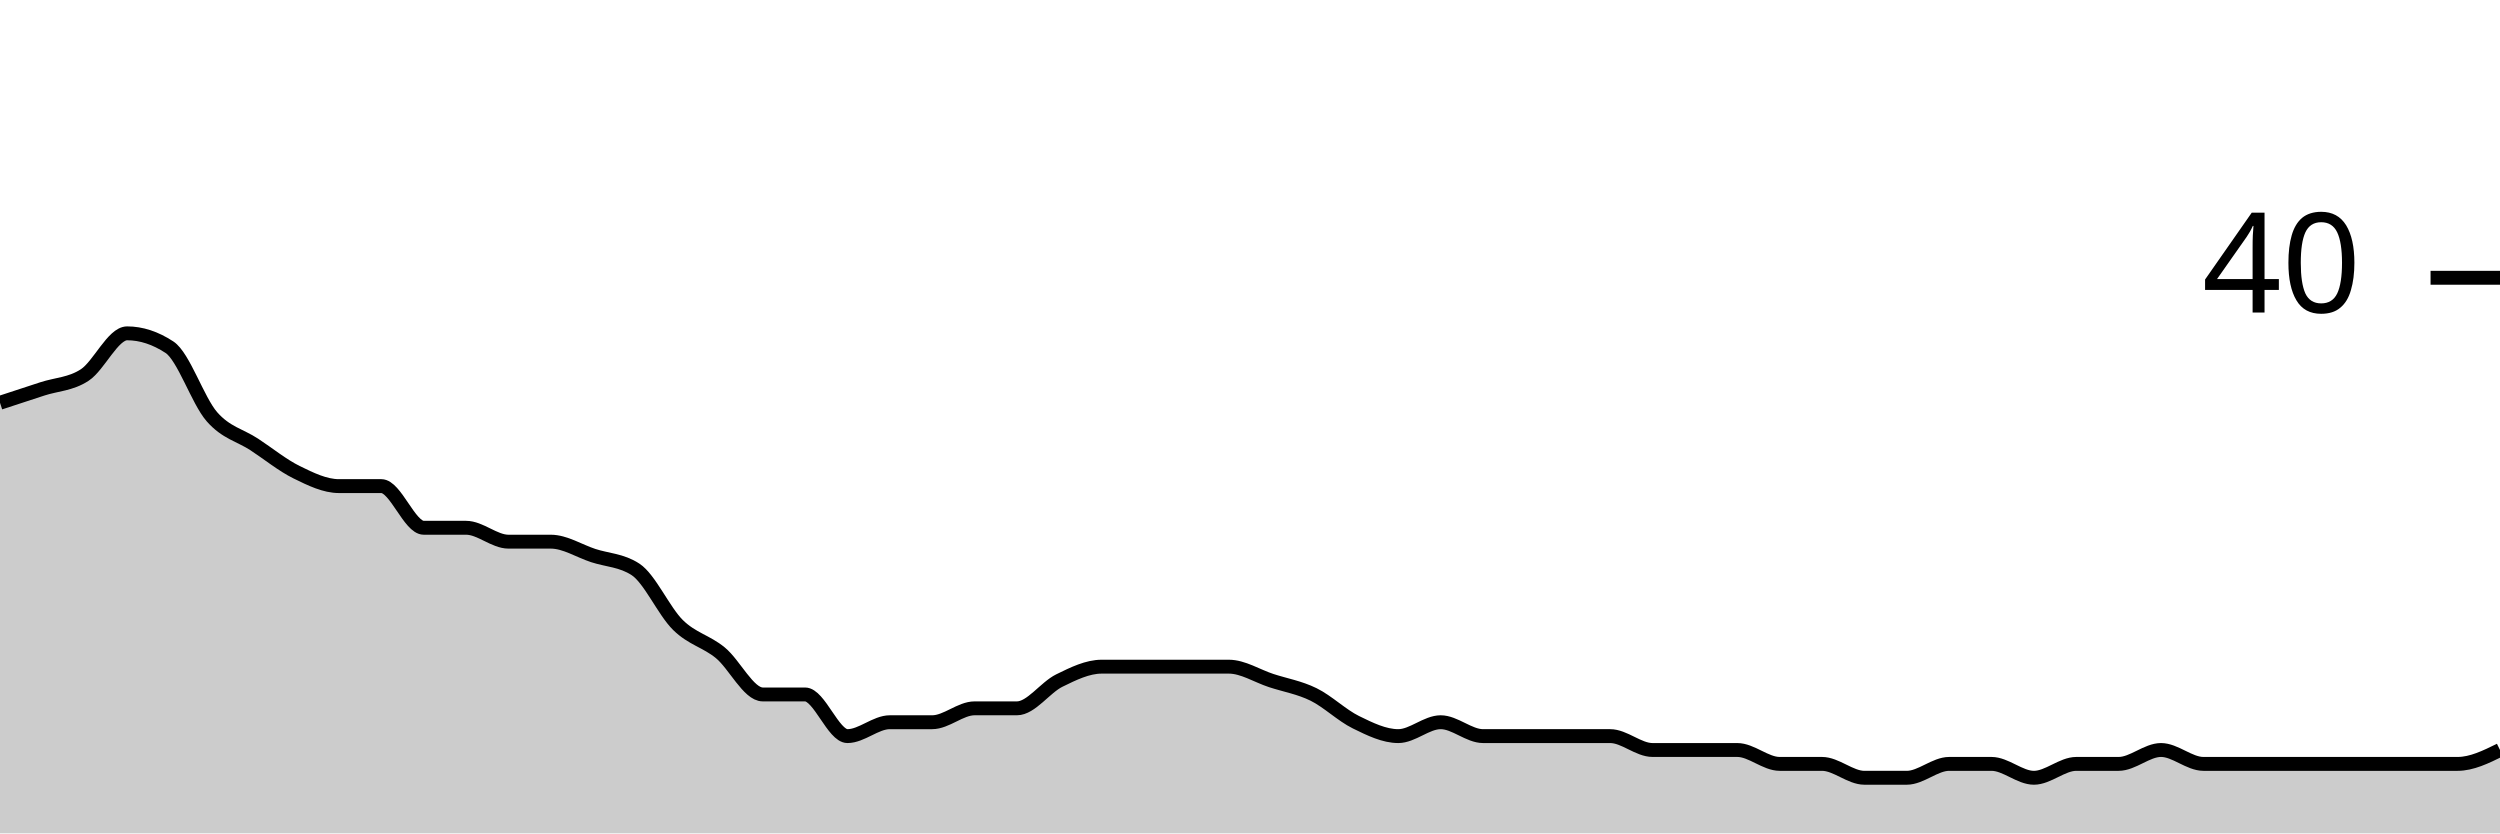
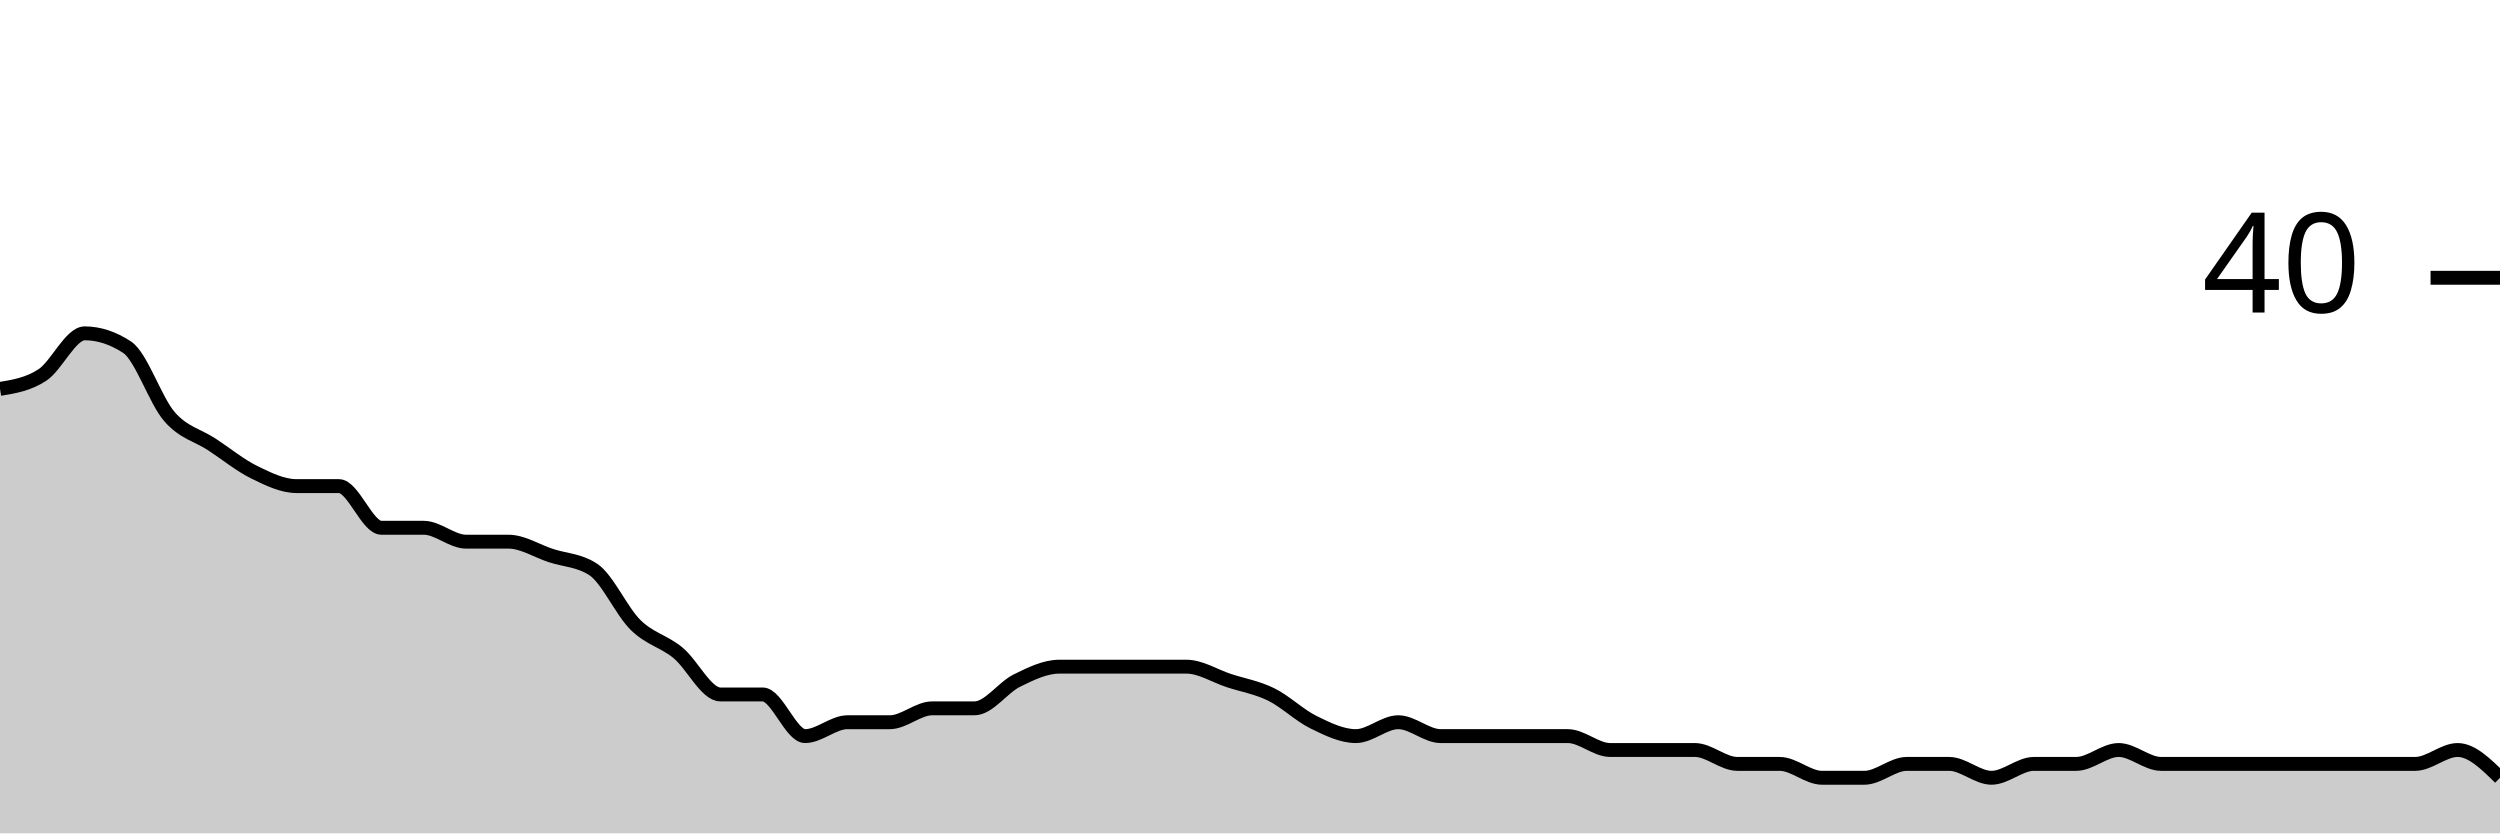
<svg xmlns="http://www.w3.org/2000/svg" viewBox="0 0 180 60">
  <g transform="translate(0,20)">
-     <path class="area" fill="rgba(0, 0, 0, 0.2)" d="M0,9C1.017,8.667,2.034,8.333,3.051,8C4.068,7.667,5.085,7.667,6.102,7C7.119,6.333,8.136,4,9.153,4C10.169,4,11.186,4.333,12.203,5C13.22,5.667,14.237,8.833,15.254,10C16.271,11.167,17.288,11.333,18.305,12C19.322,12.667,20.339,13.5,21.356,14C22.373,14.5,23.39,15,24.407,15C25.424,15,26.441,15,27.458,15C28.475,15,29.492,18,30.508,18C31.525,18,32.542,18,33.559,18C34.576,18,35.593,19,36.61,19C37.627,19,38.644,19,39.661,19C40.678,19,41.695,19.667,42.712,20C43.729,20.333,44.746,20.333,45.763,21C46.78,21.667,47.797,24,48.814,25C49.831,26,50.847,26.167,51.864,27C52.881,27.833,53.898,30,54.915,30C55.932,30,56.949,30,57.966,30C58.983,30,60,33,61.017,33C62.034,33,63.051,32,64.068,32C65.085,32,66.102,32,67.119,32C68.136,32,69.153,31,70.169,31C71.186,31,72.203,31,73.22,31C74.237,31,75.254,29.5,76.271,29C77.288,28.5,78.305,28,79.322,28C80.339,28,81.356,28,82.373,28C83.39,28,84.407,28,85.424,28C86.441,28,87.458,28,88.475,28C89.492,28,90.508,28.667,91.525,29C92.542,29.333,93.559,29.5,94.576,30C95.593,30.5,96.61,31.5,97.627,32C98.644,32.5,99.661,33,100.678,33C101.695,33,102.712,32,103.729,32C104.746,32,105.763,33,106.78,33C107.797,33,108.814,33,109.831,33C110.847,33,111.864,33,112.881,33C113.898,33,114.915,33,115.932,33C116.949,33,117.966,34,118.983,34C120,34,121.017,34,122.034,34C123.051,34,124.068,34,125.085,34C126.102,34,127.119,35,128.136,35C129.153,35,130.169,35,131.186,35C132.203,35,133.22,36,134.237,36C135.254,36,136.271,36,137.288,36C138.305,36,139.322,35,140.339,35C141.356,35,142.373,35,143.39,35C144.407,35,145.424,36,146.441,36C147.458,36,148.475,35,149.492,35C150.508,35,151.525,35,152.542,35C153.559,35,154.576,34,155.593,34C156.61,34,157.627,35,158.644,35C159.661,35,160.678,35,161.695,35C162.712,35,163.729,35,164.746,35C165.763,35,166.78,35,167.797,35C168.814,35,169.831,35,170.847,35C171.864,35,172.881,35,173.898,35C174.915,35,175.932,35,176.949,35C177.966,35,178.983,34.5,180,34L180,40C178.983,40,177.966,40,176.949,40C175.932,40,174.915,40,173.898,40C172.881,40,171.864,40,170.847,40C169.831,40,168.814,40,167.797,40C166.78,40,165.763,40,164.746,40C163.729,40,162.712,40,161.695,40C160.678,40,159.661,40,158.644,40C157.627,40,156.61,40,155.593,40C154.576,40,153.559,40,152.542,40C151.525,40,150.508,40,149.492,40C148.475,40,147.458,40,146.441,40C145.424,40,144.407,40,143.39,40C142.373,40,141.356,40,140.339,40C139.322,40,138.305,40,137.288,40C136.271,40,135.254,40,134.237,40C133.22,40,132.203,40,131.186,40C130.169,40,129.153,40,128.136,40C127.119,40,126.102,40,125.085,40C124.068,40,123.051,40,122.034,40C121.017,40,120,40,118.983,40C117.966,40,116.949,40,115.932,40C114.915,40,113.898,40,112.881,40C111.864,40,110.847,40,109.831,40C108.814,40,107.797,40,106.78,40C105.763,40,104.746,40,103.729,40C102.712,40,101.695,40,100.678,40C99.661,40,98.644,40,97.627,40C96.61,40,95.593,40,94.576,40C93.559,40,92.542,40,91.525,40C90.508,40,89.492,40,88.475,40C87.458,40,86.441,40,85.424,40C84.407,40,83.39,40,82.373,40C81.356,40,80.339,40,79.322,40C78.305,40,77.288,40,76.271,40C75.254,40,74.237,40,73.22,40C72.203,40,71.186,40,70.169,40C69.153,40,68.136,40,67.119,40C66.102,40,65.085,40,64.068,40C63.051,40,62.034,40,61.017,40C60,40,58.983,40,57.966,40C56.949,40,55.932,40,54.915,40C53.898,40,52.881,40,51.864,40C50.847,40,49.831,40,48.814,40C47.797,40,46.78,40,45.763,40C44.746,40,43.729,40,42.712,40C41.695,40,40.678,40,39.661,40C38.644,40,37.627,40,36.61,40C35.593,40,34.576,40,33.559,40C32.542,40,31.525,40,30.508,40C29.492,40,28.475,40,27.458,40C26.441,40,25.424,40,24.407,40C23.39,40,22.373,40,21.356,40C20.339,40,19.322,40,18.305,40C17.288,40,16.271,40,15.254,40C14.237,40,13.22,40,12.203,40C11.186,40,10.169,40,9.153,40C8.136,40,7.119,40,6.102,40C5.085,40,4.068,40,3.051,40C2.034,40,1.017,40,0,40Z" />
-     <path class="line" stroke="black" fill="none" d="M0,9C1.017,8.667,2.034,8.333,3.051,8C4.068,7.667,5.085,7.667,6.102,7C7.119,6.333,8.136,4,9.153,4C10.169,4,11.186,4.333,12.203,5C13.22,5.667,14.237,8.833,15.254,10C16.271,11.167,17.288,11.333,18.305,12C19.322,12.667,20.339,13.5,21.356,14C22.373,14.5,23.39,15,24.407,15C25.424,15,26.441,15,27.458,15C28.475,15,29.492,18,30.508,18C31.525,18,32.542,18,33.559,18C34.576,18,35.593,19,36.61,19C37.627,19,38.644,19,39.661,19C40.678,19,41.695,19.667,42.712,20C43.729,20.333,44.746,20.333,45.763,21C46.78,21.667,47.797,24,48.814,25C49.831,26,50.847,26.167,51.864,27C52.881,27.833,53.898,30,54.915,30C55.932,30,56.949,30,57.966,30C58.983,30,60,33,61.017,33C62.034,33,63.051,32,64.068,32C65.085,32,66.102,32,67.119,32C68.136,32,69.153,31,70.169,31C71.186,31,72.203,31,73.22,31C74.237,31,75.254,29.5,76.271,29C77.288,28.5,78.305,28,79.322,28C80.339,28,81.356,28,82.373,28C83.39,28,84.407,28,85.424,28C86.441,28,87.458,28,88.475,28C89.492,28,90.508,28.667,91.525,29C92.542,29.333,93.559,29.5,94.576,30C95.593,30.5,96.61,31.5,97.627,32C98.644,32.5,99.661,33,100.678,33C101.695,33,102.712,32,103.729,32C104.746,32,105.763,33,106.78,33C107.797,33,108.814,33,109.831,33C110.847,33,111.864,33,112.881,33C113.898,33,114.915,33,115.932,33C116.949,33,117.966,34,118.983,34C120,34,121.017,34,122.034,34C123.051,34,124.068,34,125.085,34C126.102,34,127.119,35,128.136,35C129.153,35,130.169,35,131.186,35C132.203,35,133.22,36,134.237,36C135.254,36,136.271,36,137.288,36C138.305,36,139.322,35,140.339,35C141.356,35,142.373,35,143.39,35C144.407,35,145.424,36,146.441,36C147.458,36,148.475,35,149.492,35C150.508,35,151.525,35,152.542,35C153.559,35,154.576,34,155.593,34C156.61,34,157.627,35,158.644,35C159.661,35,160.678,35,161.695,35C162.712,35,163.729,35,164.746,35C165.763,35,166.78,35,167.797,35C168.814,35,169.831,35,170.847,35C171.864,35,172.881,35,173.898,35C174.915,35,175.932,35,176.949,35C177.966,35,178.983,34.5,180,34" />
+     <path class="area" fill="rgba(0, 0, 0, 0.2)" d="M0,8C1.017,7.833,2.034,7.667,3.051,7C4.068,6.333,5.085,4,6.102,4C7.119,4,8.136,4.333,9.153,5C10.169,5.667,11.186,8.833,12.203,10C13.22,11.167,14.237,11.333,15.254,12C16.271,12.667,17.288,13.5,18.305,14C19.322,14.5,20.339,15,21.356,15C22.373,15,23.39,15,24.407,15C25.424,15,26.441,18,27.458,18C28.475,18,29.492,18,30.508,18C31.525,18,32.542,19,33.559,19C34.576,19,35.593,19,36.61,19C37.627,19,38.644,19.667,39.661,20C40.678,20.333,41.695,20.333,42.712,21C43.729,21.667,44.746,24,45.763,25C46.78,26,47.797,26.167,48.814,27C49.831,27.833,50.847,30,51.864,30C52.881,30,53.898,30,54.915,30C55.932,30,56.949,33,57.966,33C58.983,33,60,32,61.017,32C62.034,32,63.051,32,64.068,32C65.085,32,66.102,31,67.119,31C68.136,31,69.153,31,70.169,31C71.186,31,72.203,29.5,73.22,29C74.237,28.5,75.254,28,76.271,28C77.288,28,78.305,28,79.322,28C80.339,28,81.356,28,82.373,28C83.39,28,84.407,28,85.424,28C86.441,28,87.458,28.667,88.475,29C89.492,29.333,90.508,29.5,91.525,30C92.542,30.5,93.559,31.5,94.576,32C95.593,32.5,96.61,33,97.627,33C98.644,33,99.661,32,100.678,32C101.695,32,102.712,33,103.729,33C104.746,33,105.763,33,106.78,33C107.797,33,108.814,33,109.831,33C110.847,33,111.864,33,112.881,33C113.898,33,114.915,34,115.932,34C116.949,34,117.966,34,118.983,34C120,34,121.017,34,122.034,34C123.051,34,124.068,35,125.085,35C126.102,35,127.119,35,128.136,35C129.153,35,130.169,36,131.186,36C132.203,36,133.22,36,134.237,36C135.254,36,136.271,35,137.288,35C138.305,35,139.322,35,140.339,35C141.356,35,142.373,36,143.39,36C144.407,36,145.424,35,146.441,35C147.458,35,148.475,35,149.492,35C150.508,35,151.525,34,152.542,34C153.559,34,154.576,35,155.593,35C156.61,35,157.627,35,158.644,35C159.661,35,160.678,35,161.695,35C162.712,35,163.729,35,164.746,35C165.763,35,166.78,35,167.797,35C168.814,35,169.831,35,170.847,35C171.864,35,172.881,35,173.898,35C174.915,35,175.932,34,176.949,34C177.966,34,178.983,35,180,36L180,40C178.983,40,177.966,40,176.949,40C175.932,40,174.915,40,173.898,40C172.881,40,171.864,40,170.847,40C169.831,40,168.814,40,167.797,40C166.78,40,165.763,40,164.746,40C163.729,40,162.712,40,161.695,40C160.678,40,159.661,40,158.644,40C157.627,40,156.61,40,155.593,40C154.576,40,153.559,40,152.542,40C151.525,40,150.508,40,149.492,40C148.475,40,147.458,40,146.441,40C145.424,40,144.407,40,143.39,40C142.373,40,141.356,40,140.339,40C139.322,40,138.305,40,137.288,40C136.271,40,135.254,40,134.237,40C133.22,40,132.203,40,131.186,40C130.169,40,129.153,40,128.136,40C127.119,40,126.102,40,125.085,40C124.068,40,123.051,40,122.034,40C121.017,40,120,40,118.983,40C117.966,40,116.949,40,115.932,40C114.915,40,113.898,40,112.881,40C111.864,40,110.847,40,109.831,40C108.814,40,107.797,40,106.78,40C105.763,40,104.746,40,103.729,40C102.712,40,101.695,40,100.678,40C99.661,40,98.644,40,97.627,40C96.61,40,95.593,40,94.576,40C93.559,40,92.542,40,91.525,40C90.508,40,89.492,40,88.475,40C87.458,40,86.441,40,85.424,40C84.407,40,83.39,40,82.373,40C81.356,40,80.339,40,79.322,40C78.305,40,77.288,40,76.271,40C75.254,40,74.237,40,73.22,40C72.203,40,71.186,40,70.169,40C69.153,40,68.136,40,67.119,40C66.102,40,65.085,40,64.068,40C63.051,40,62.034,40,61.017,40C60,40,58.983,40,57.966,40C56.949,40,55.932,40,54.915,40C53.898,40,52.881,40,51.864,40C50.847,40,49.831,40,48.814,40C47.797,40,46.78,40,45.763,40C44.746,40,43.729,40,42.712,40C41.695,40,40.678,40,39.661,40C38.644,40,37.627,40,36.61,40C35.593,40,34.576,40,33.559,40C32.542,40,31.525,40,30.508,40C29.492,40,28.475,40,27.458,40C26.441,40,25.424,40,24.407,40C23.39,40,22.373,40,21.356,40C20.339,40,19.322,40,18.305,40C17.288,40,16.271,40,15.254,40C14.237,40,13.22,40,12.203,40C11.186,40,10.169,40,9.153,40C8.136,40,7.119,40,6.102,40C5.085,40,4.068,40,3.051,40C2.034,40,1.017,40,0,40Z" />
+     <path class="line" stroke="black" fill="none" d="M0,8C1.017,7.833,2.034,7.667,3.051,7C4.068,6.333,5.085,4,6.102,4C7.119,4,8.136,4.333,9.153,5C10.169,5.667,11.186,8.833,12.203,10C13.22,11.167,14.237,11.333,15.254,12C16.271,12.667,17.288,13.5,18.305,14C19.322,14.5,20.339,15,21.356,15C22.373,15,23.39,15,24.407,15C25.424,15,26.441,18,27.458,18C28.475,18,29.492,18,30.508,18C31.525,18,32.542,19,33.559,19C34.576,19,35.593,19,36.61,19C37.627,19,38.644,19.667,39.661,20C40.678,20.333,41.695,20.333,42.712,21C43.729,21.667,44.746,24,45.763,25C46.78,26,47.797,26.167,48.814,27C49.831,27.833,50.847,30,51.864,30C52.881,30,53.898,30,54.915,30C55.932,30,56.949,33,57.966,33C58.983,33,60,32,61.017,32C62.034,32,63.051,32,64.068,32C65.085,32,66.102,31,67.119,31C68.136,31,69.153,31,70.169,31C71.186,31,72.203,29.5,73.22,29C74.237,28.5,75.254,28,76.271,28C77.288,28,78.305,28,79.322,28C80.339,28,81.356,28,82.373,28C83.39,28,84.407,28,85.424,28C86.441,28,87.458,28.667,88.475,29C89.492,29.333,90.508,29.5,91.525,30C92.542,30.5,93.559,31.5,94.576,32C95.593,32.5,96.61,33,97.627,33C98.644,33,99.661,32,100.678,32C101.695,32,102.712,33,103.729,33C104.746,33,105.763,33,106.78,33C107.797,33,108.814,33,109.831,33C110.847,33,111.864,33,112.881,33C113.898,33,114.915,34,115.932,34C116.949,34,117.966,34,118.983,34C120,34,121.017,34,122.034,34C123.051,34,124.068,35,125.085,35C126.102,35,127.119,35,128.136,35C129.153,35,130.169,36,131.186,36C132.203,36,133.22,36,134.237,36C135.254,36,136.271,35,137.288,35C138.305,35,139.322,35,140.339,35C141.356,35,142.373,36,143.39,36C144.407,36,145.424,35,146.441,35C147.458,35,148.475,35,149.492,35C150.508,35,151.525,34,152.542,34C153.559,34,154.576,35,155.593,35C156.61,35,157.627,35,158.644,35C159.661,35,160.678,35,161.695,35C162.712,35,163.729,35,164.746,35C165.763,35,166.78,35,167.797,35C168.814,35,169.831,35,170.847,35C171.864,35,172.881,35,173.898,35C174.915,35,175.932,34,176.949,34C177.966,34,178.983,35,180,36" />
    <path class="axis-ceiling" stroke-width="1" stroke="black" fill="none" d="M175,0L180,0" />
    <text class="axis-ceiling-label" font-family="sans-serif" text-anchor="end" font-size="10px" x="170" y="2.5">40</text>
  </g>
</svg>
